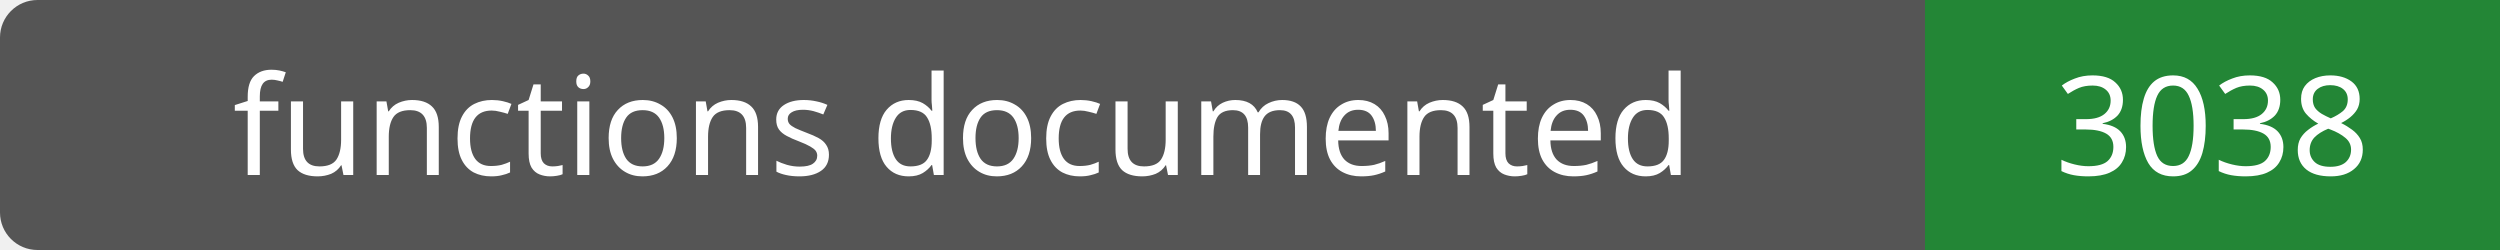
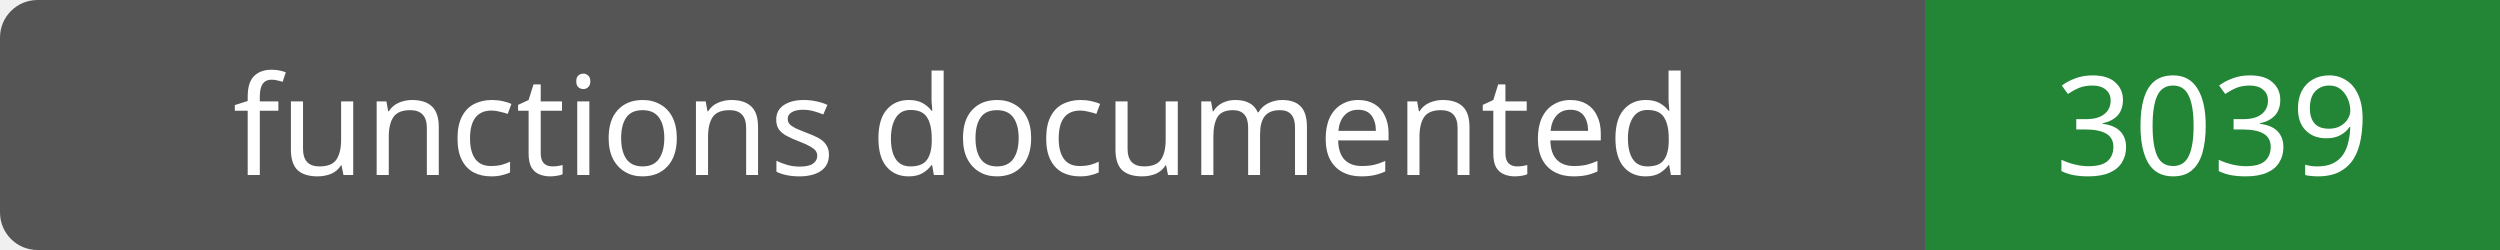
- <svg xmlns="http://www.w3.org/2000/svg" width="200" height="20" role="img" aria-label="functions documented: 3038">
+ <svg xmlns="http://www.w3.org/2000/svg" width="200" height="20" role="img" aria-label="functions documented: 3039">
  <rect width="200" height="20" rx="3" fill="#555" />
  <path fill="#238636" d="M154 0h46v20H154z" />
  <g fill="#fff" text-anchor="middle" font-family="Verdana,sans-serif" font-size="11">
    <text x="77.0" y="14">functions documented</text>
-     <text x="177.0" y="14">3038</text>
+     <text x="177.0" y="14">3039</text>
  </g>
</svg>
